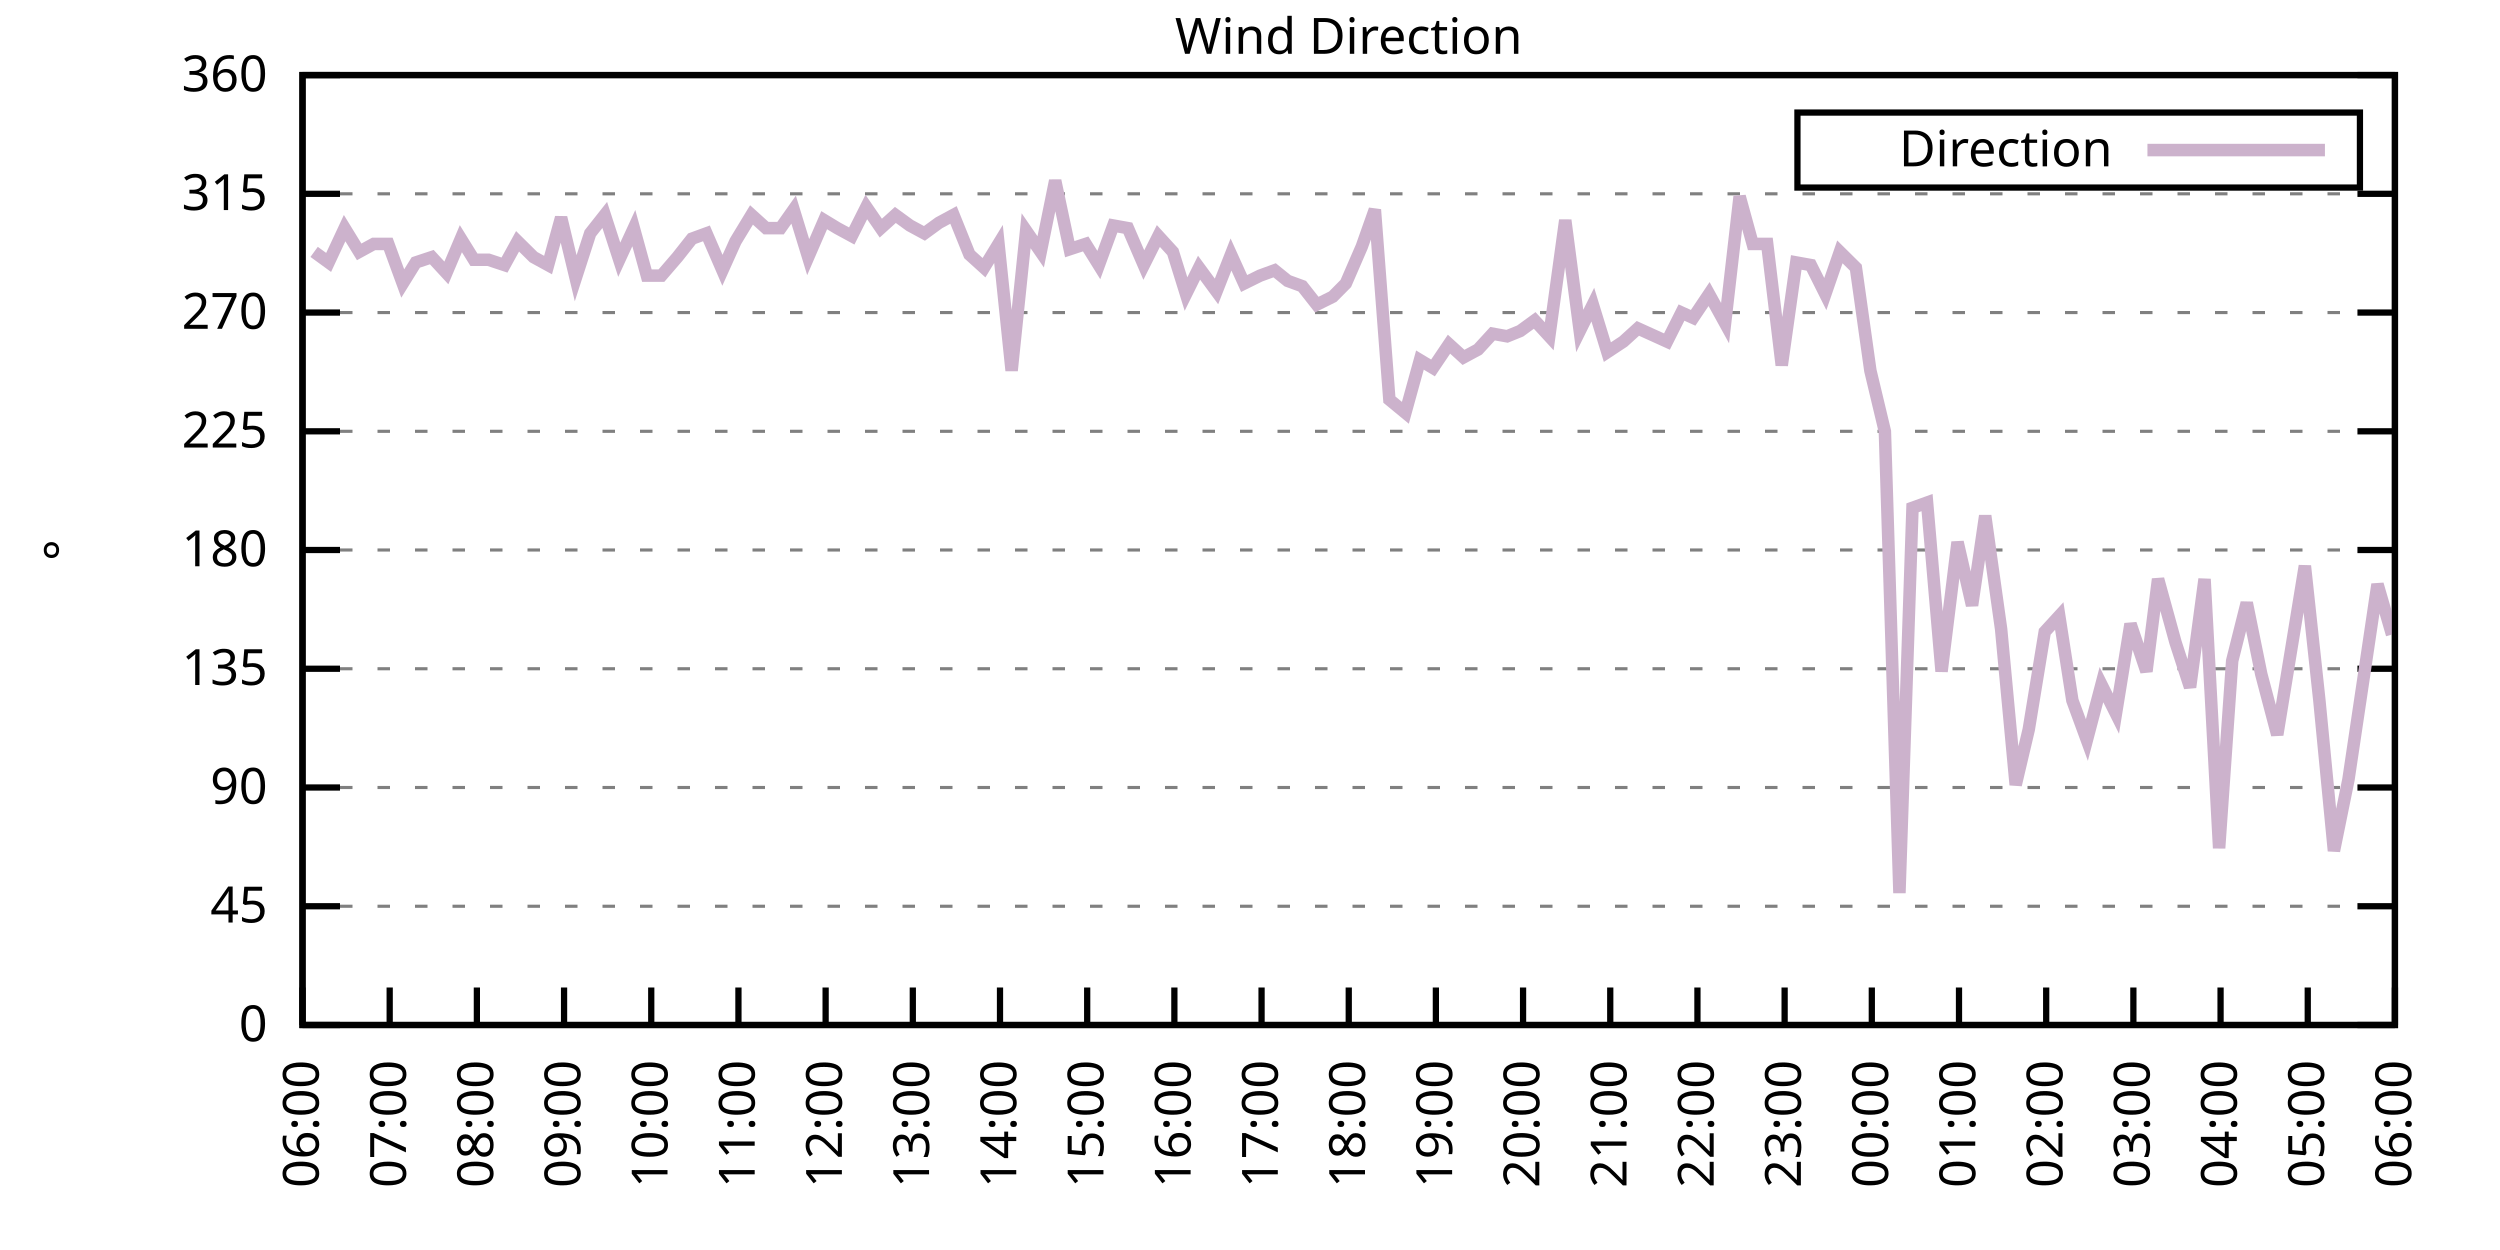
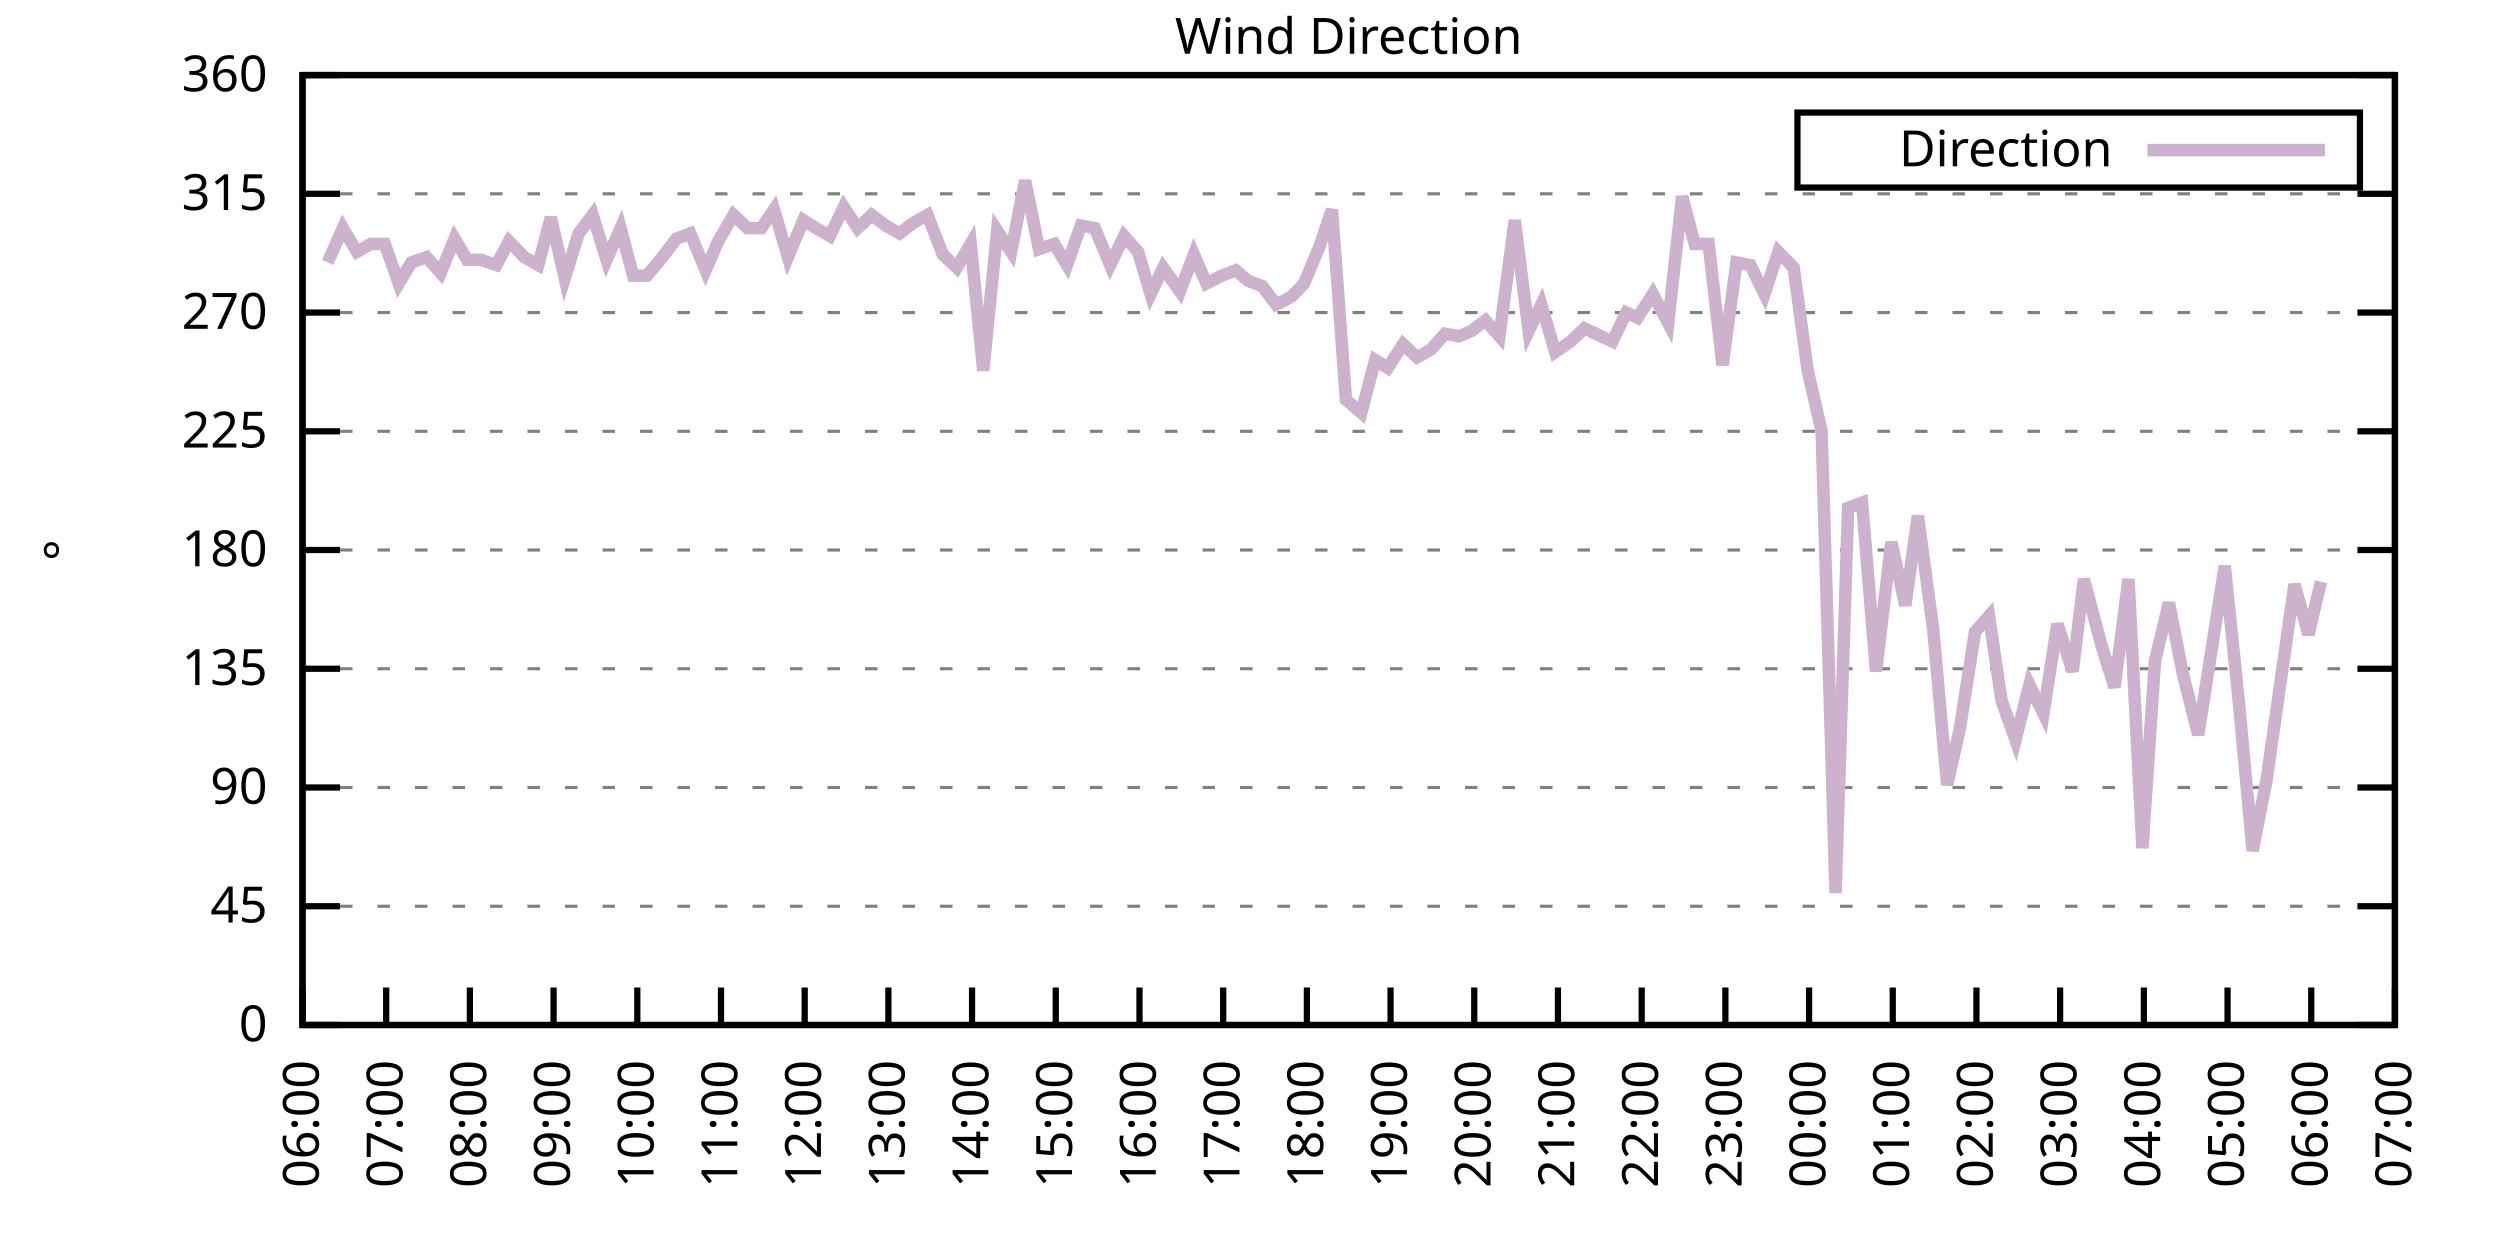
<svg xmlns="http://www.w3.org/2000/svg" xmlns:xlink="http://www.w3.org/1999/xlink" width="400" height="200" viewBox="0 0 400 200">
  <g id="gnuplot_canvas">
    <rect x="0" y="0" width="400" height="200" fill="none" />
    <defs>
      <circle id="gpDot" r="0.5" stroke-width="0.5" stroke="currentColor" />
      <path id="gpPt0" stroke-width="0.333" stroke="currentColor" d="M-1,0 h2 M0,-1 v2" />
      <path id="gpPt1" stroke-width="0.333" stroke="currentColor" d="M-1,-1 L1,1 M1,-1 L-1,1" />
      <path id="gpPt2" stroke-width="0.333" stroke="currentColor" d="M-1,0 L1,0 M0,-1 L0,1 M-1,-1 L1,1 M-1,1 L1,-1" />
      <rect id="gpPt3" stroke-width="0.333" stroke="currentColor" x="-1" y="-1" width="2" height="2" />
      <rect id="gpPt4" stroke-width="0.333" stroke="currentColor" fill="currentColor" x="-1" y="-1" width="2" height="2" />
      <circle id="gpPt5" stroke-width="0.333" stroke="currentColor" cx="0" cy="0" r="1" />
      <use xlink:href="#gpPt5" id="gpPt6" fill="currentColor" stroke="none" />
      <path id="gpPt7" stroke-width="0.333" stroke="currentColor" d="M0,-1.33 L-1.33,0.67 L1.33,0.67 z" />
      <use xlink:href="#gpPt7" id="gpPt8" fill="currentColor" stroke="none" />
      <use xlink:href="#gpPt7" id="gpPt9" stroke="currentColor" transform="rotate(180)" />
      <use xlink:href="#gpPt9" id="gpPt10" fill="currentColor" stroke="none" />
      <use xlink:href="#gpPt3" id="gpPt11" stroke="currentColor" transform="rotate(45)" />
      <use xlink:href="#gpPt11" id="gpPt12" fill="currentColor" stroke="none" />
      <path id="gpPt13" stroke-width="0.333" stroke="currentColor" d="M0,1.330 L1.265,0.411 L0.782,-1.067 L-0.782,-1.076 L-1.265,0.411 z" />
      <use xlink:href="#gpPt13" id="gpPt14" fill="currentColor" stroke="none" />
      <filter id="textbox" filterUnits="objectBoundingBox" x="0" y="0" height="1" width="1">
        <feFlood flood-color="white" flood-opacity="1" result="bgnd" />
        <feComposite in="SourceGraphic" in2="bgnd" operator="atop" />
      </filter>
      <filter id="greybox" filterUnits="objectBoundingBox" x="0" y="0" height="1" width="1">
        <feFlood flood-color="lightgrey" flood-opacity="1" result="grey" />
        <feComposite in="SourceGraphic" in2="grey" operator="atop" />
      </filter>
    </defs>
    <g fill="none" color="white" stroke="currentColor" stroke-width="1.00" stroke-linecap="butt" stroke-linejoin="miter">
</g>
    <g fill="none" color="black" stroke="currentColor" stroke-width="1.00" stroke-linecap="butt" stroke-linejoin="miter">
      <g stroke="none" shape-rendering="crispEdges">
        <polygon fill="rgb(255, 255, 255)" points="48.40,164.00 383.18,164.00 383.18,12.02 48.40,12.02 " />
      </g>
    </g>
    <g fill="none" color="black" stroke="currentColor" stroke-width="1.00" stroke-linecap="butt" stroke-linejoin="miter">
</g>
    <g fill="none" color="black" stroke="black" stroke-width="0.50" stroke-linecap="butt" stroke-linejoin="miter">
</g>
    <g fill="none" color="gray" stroke="currentColor" stroke-width="0.50" stroke-linecap="butt" stroke-linejoin="miter">
      <path stroke="gray" stroke-dasharray="2,4" class="gridline" d="M48.40,164.00 L383.19,164.00  " />
    </g>
    <g fill="none" color="gray" stroke="gray" stroke-width="1.00" stroke-linecap="butt" stroke-linejoin="miter">
</g>
    <g fill="none" color="black" stroke="currentColor" stroke-width="1.00" stroke-linecap="butt" stroke-linejoin="miter">
      <path stroke="black" d="M48.40,164.00 L54.40,164.00 M383.19,164.00 L377.19,164.00  " />
      <g transform="translate(42.80,166.60)" stroke="none" fill="black" font-family="Sans" font-size="8.00" text-anchor="end">
        <text>
          <tspan font-family="Sans"> 0</tspan>
        </text>
      </g>
    </g>
    <g fill="none" color="black" stroke="currentColor" stroke-width="1.00" stroke-linecap="butt" stroke-linejoin="miter">
</g>
    <g fill="none" color="black" stroke="black" stroke-width="0.50" stroke-linecap="butt" stroke-linejoin="miter">
</g>
    <g fill="none" color="gray" stroke="currentColor" stroke-width="0.50" stroke-linecap="butt" stroke-linejoin="miter">
      <path stroke="gray" stroke-dasharray="2,4" class="gridline" d="M48.40,145.00 L383.19,145.00  " />
    </g>
    <g fill="none" color="gray" stroke="gray" stroke-width="1.00" stroke-linecap="butt" stroke-linejoin="miter">
</g>
    <g fill="none" color="black" stroke="currentColor" stroke-width="1.00" stroke-linecap="butt" stroke-linejoin="miter">
      <path stroke="black" d="M48.40,145.00 L54.40,145.00 M383.19,145.00 L377.19,145.00  " />
      <g transform="translate(42.80,147.60)" stroke="none" fill="black" font-family="Sans" font-size="8.00" text-anchor="end">
        <text>
          <tspan font-family="Sans"> 45</tspan>
        </text>
      </g>
    </g>
    <g fill="none" color="black" stroke="currentColor" stroke-width="1.00" stroke-linecap="butt" stroke-linejoin="miter">
</g>
    <g fill="none" color="black" stroke="black" stroke-width="0.50" stroke-linecap="butt" stroke-linejoin="miter">
</g>
    <g fill="none" color="gray" stroke="currentColor" stroke-width="0.50" stroke-linecap="butt" stroke-linejoin="miter">
      <path stroke="gray" stroke-dasharray="2,4" class="gridline" d="M48.40,126.00 L383.19,126.00  " />
    </g>
    <g fill="none" color="gray" stroke="gray" stroke-width="1.00" stroke-linecap="butt" stroke-linejoin="miter">
</g>
    <g fill="none" color="black" stroke="currentColor" stroke-width="1.00" stroke-linecap="butt" stroke-linejoin="miter">
      <path stroke="black" d="M48.40,126.00 L54.40,126.00 M383.19,126.00 L377.19,126.00  " />
      <g transform="translate(42.80,128.60)" stroke="none" fill="black" font-family="Sans" font-size="8.00" text-anchor="end">
        <text>
          <tspan font-family="Sans"> 90</tspan>
        </text>
      </g>
    </g>
    <g fill="none" color="black" stroke="currentColor" stroke-width="1.00" stroke-linecap="butt" stroke-linejoin="miter">
</g>
    <g fill="none" color="black" stroke="black" stroke-width="0.50" stroke-linecap="butt" stroke-linejoin="miter">
</g>
    <g fill="none" color="gray" stroke="currentColor" stroke-width="0.50" stroke-linecap="butt" stroke-linejoin="miter">
      <path stroke="gray" stroke-dasharray="2,4" class="gridline" d="M48.40,107.00 L383.19,107.00  " />
    </g>
    <g fill="none" color="gray" stroke="gray" stroke-width="1.00" stroke-linecap="butt" stroke-linejoin="miter">
</g>
    <g fill="none" color="black" stroke="currentColor" stroke-width="1.00" stroke-linecap="butt" stroke-linejoin="miter">
      <path stroke="black" d="M48.40,107.00 L54.40,107.00 M383.19,107.00 L377.19,107.00  " />
      <g transform="translate(42.80,109.60)" stroke="none" fill="black" font-family="Sans" font-size="8.00" text-anchor="end">
        <text>
          <tspan font-family="Sans"> 135</tspan>
        </text>
      </g>
    </g>
    <g fill="none" color="black" stroke="currentColor" stroke-width="1.00" stroke-linecap="butt" stroke-linejoin="miter">
</g>
    <g fill="none" color="black" stroke="black" stroke-width="0.50" stroke-linecap="butt" stroke-linejoin="miter">
</g>
    <g fill="none" color="gray" stroke="currentColor" stroke-width="0.50" stroke-linecap="butt" stroke-linejoin="miter">
      <path stroke="gray" stroke-dasharray="2,4" class="gridline" d="M48.40,88.00 L383.19,88.00  " />
    </g>
    <g fill="none" color="gray" stroke="gray" stroke-width="1.00" stroke-linecap="butt" stroke-linejoin="miter">
</g>
    <g fill="none" color="black" stroke="currentColor" stroke-width="1.00" stroke-linecap="butt" stroke-linejoin="miter">
      <path stroke="black" d="M48.40,88.00 L54.40,88.00 M383.19,88.00 L377.19,88.00  " />
      <g transform="translate(42.80,90.60)" stroke="none" fill="black" font-family="Sans" font-size="8.00" text-anchor="end">
        <text>
          <tspan font-family="Sans"> 180</tspan>
        </text>
      </g>
    </g>
    <g fill="none" color="black" stroke="currentColor" stroke-width="1.00" stroke-linecap="butt" stroke-linejoin="miter">
</g>
    <g fill="none" color="black" stroke="black" stroke-width="0.50" stroke-linecap="butt" stroke-linejoin="miter">
</g>
    <g fill="none" color="gray" stroke="currentColor" stroke-width="0.50" stroke-linecap="butt" stroke-linejoin="miter">
      <path stroke="gray" stroke-dasharray="2,4" class="gridline" d="M48.40,69.01 L383.19,69.01  " />
    </g>
    <g fill="none" color="gray" stroke="gray" stroke-width="1.00" stroke-linecap="butt" stroke-linejoin="miter">
</g>
    <g fill="none" color="black" stroke="currentColor" stroke-width="1.00" stroke-linecap="butt" stroke-linejoin="miter">
      <path stroke="black" d="M48.40,69.01 L54.40,69.01 M383.19,69.01 L377.19,69.01  " />
      <g transform="translate(42.80,71.61)" stroke="none" fill="black" font-family="Sans" font-size="8.00" text-anchor="end">
        <text>
          <tspan font-family="Sans"> 225</tspan>
        </text>
      </g>
    </g>
    <g fill="none" color="black" stroke="currentColor" stroke-width="1.00" stroke-linecap="butt" stroke-linejoin="miter">
</g>
    <g fill="none" color="black" stroke="black" stroke-width="0.50" stroke-linecap="butt" stroke-linejoin="miter">
</g>
    <g fill="none" color="gray" stroke="currentColor" stroke-width="0.50" stroke-linecap="butt" stroke-linejoin="miter">
      <path stroke="gray" stroke-dasharray="2,4" class="gridline" d="M48.40,50.01 L383.19,50.01  " />
    </g>
    <g fill="none" color="gray" stroke="gray" stroke-width="1.00" stroke-linecap="butt" stroke-linejoin="miter">
</g>
    <g fill="none" color="black" stroke="currentColor" stroke-width="1.00" stroke-linecap="butt" stroke-linejoin="miter">
      <path stroke="black" d="M48.40,50.01 L54.40,50.01 M383.19,50.01 L377.19,50.01  " />
      <g transform="translate(42.80,52.61)" stroke="none" fill="black" font-family="Sans" font-size="8.00" text-anchor="end">
        <text>
          <tspan font-family="Sans"> 270</tspan>
        </text>
      </g>
    </g>
    <g fill="none" color="black" stroke="currentColor" stroke-width="1.00" stroke-linecap="butt" stroke-linejoin="miter">
</g>
    <g fill="none" color="black" stroke="black" stroke-width="0.50" stroke-linecap="butt" stroke-linejoin="miter">
</g>
    <g fill="none" color="gray" stroke="currentColor" stroke-width="0.50" stroke-linecap="butt" stroke-linejoin="miter">
      <path stroke="gray" stroke-dasharray="2,4" class="gridline" d="M48.40,31.01 L383.19,31.01  " />
    </g>
    <g fill="none" color="gray" stroke="gray" stroke-width="1.00" stroke-linecap="butt" stroke-linejoin="miter">
</g>
    <g fill="none" color="black" stroke="currentColor" stroke-width="1.00" stroke-linecap="butt" stroke-linejoin="miter">
      <path stroke="black" d="M48.40,31.01 L54.40,31.01 M383.19,31.01 L377.19,31.01  " />
      <g transform="translate(42.80,33.61)" stroke="none" fill="black" font-family="Sans" font-size="8.00" text-anchor="end">
        <text>
          <tspan font-family="Sans"> 315</tspan>
        </text>
      </g>
    </g>
    <g fill="none" color="black" stroke="currentColor" stroke-width="1.00" stroke-linecap="butt" stroke-linejoin="miter">
</g>
    <g fill="none" color="black" stroke="black" stroke-width="0.50" stroke-linecap="butt" stroke-linejoin="miter">
</g>
    <g fill="none" color="gray" stroke="currentColor" stroke-width="0.50" stroke-linecap="butt" stroke-linejoin="miter">
      <path stroke="gray" stroke-dasharray="2,4" class="gridline" d="M48.40,12.01 L383.19,12.01  " />
    </g>
    <g fill="none" color="gray" stroke="gray" stroke-width="1.00" stroke-linecap="butt" stroke-linejoin="miter">
</g>
    <g fill="none" color="black" stroke="currentColor" stroke-width="1.00" stroke-linecap="butt" stroke-linejoin="miter">
      <path stroke="black" d="M48.40,12.01 L54.40,12.01 M383.19,12.01 L377.19,12.01  " />
      <g transform="translate(42.80,14.61)" stroke="none" fill="black" font-family="Sans" font-size="8.00" text-anchor="end">
        <text>
          <tspan font-family="Sans"> 360</tspan>
        </text>
      </g>
    </g>
    <g fill="none" color="black" stroke="currentColor" stroke-width="1.00" stroke-linecap="butt" stroke-linejoin="miter">
      <path stroke="black" d="M48.40,164.00 L48.40,158.00  " />
      <g transform="translate(51.00,169.60) rotate(270.00)" stroke="none" fill="black" font-family="Sans" font-size="8.00" text-anchor="end">
        <text>
          <tspan font-family="Sans">06:00</tspan>
        </text>
      </g>
    </g>
    <g fill="none" color="black" stroke="currentColor" stroke-width="1.00" stroke-linecap="butt" stroke-linejoin="miter">
-       <path stroke="black" d="M62.35,164.00 L62.35,158.00  " />
-       <g transform="translate(64.95,169.60) rotate(270.00)" stroke="none" fill="black" font-family="Sans" font-size="8.00" text-anchor="end">
+       <path stroke="black" d="M61.79,164.00 L61.79,158.00  " />
+       <g transform="translate(64.39,169.60) rotate(270.00)" stroke="none" fill="black" font-family="Sans" font-size="8.00" text-anchor="end">
        <text>
          <tspan font-family="Sans">07:00</tspan>
        </text>
      </g>
    </g>
    <g fill="none" color="black" stroke="currentColor" stroke-width="1.00" stroke-linecap="butt" stroke-linejoin="miter">
-       <path stroke="black" d="M76.30,164.00 L76.30,158.00  " />
-       <g transform="translate(78.90,169.60) rotate(270.00)" stroke="none" fill="black" font-family="Sans" font-size="8.00" text-anchor="end">
+       <path stroke="black" d="M75.18,164.00 L75.18,158.00  " />
+       <g transform="translate(77.78,169.60) rotate(270.00)" stroke="none" fill="black" font-family="Sans" font-size="8.00" text-anchor="end">
        <text>
          <tspan font-family="Sans">08:00</tspan>
        </text>
      </g>
    </g>
    <g fill="none" color="black" stroke="currentColor" stroke-width="1.00" stroke-linecap="butt" stroke-linejoin="miter">
-       <path stroke="black" d="M90.25,164.00 L90.25,158.00  " />
-       <g transform="translate(92.85,169.60) rotate(270.00)" stroke="none" fill="black" font-family="Sans" font-size="8.00" text-anchor="end">
+       <path stroke="black" d="M88.57,164.00 L88.57,158.00  " />
+       <g transform="translate(91.17,169.60) rotate(270.00)" stroke="none" fill="black" font-family="Sans" font-size="8.00" text-anchor="end">
        <text>
          <tspan font-family="Sans">09:00</tspan>
        </text>
      </g>
    </g>
    <g fill="none" color="black" stroke="currentColor" stroke-width="1.00" stroke-linecap="butt" stroke-linejoin="miter">
-       <path stroke="black" d="M104.20,164.00 L104.20,158.00  " />
-       <g transform="translate(106.80,169.60) rotate(270.00)" stroke="none" fill="black" font-family="Sans" font-size="8.00" text-anchor="end">
+       <path stroke="black" d="M101.97,164.00 L101.97,158.00  " />
+       <g transform="translate(104.57,169.60) rotate(270.00)" stroke="none" fill="black" font-family="Sans" font-size="8.00" text-anchor="end">
        <text>
          <tspan font-family="Sans">10:00</tspan>
        </text>
      </g>
    </g>
    <g fill="none" color="black" stroke="currentColor" stroke-width="1.00" stroke-linecap="butt" stroke-linejoin="miter">
-       <path stroke="black" d="M118.15,164.00 L118.15,158.00  " />
-       <g transform="translate(120.75,169.60) rotate(270.00)" stroke="none" fill="black" font-family="Sans" font-size="8.00" text-anchor="end">
+       <path stroke="black" d="M115.36,164.00 L115.36,158.00  " />
+       <g transform="translate(117.96,169.60) rotate(270.00)" stroke="none" fill="black" font-family="Sans" font-size="8.00" text-anchor="end">
        <text>
          <tspan font-family="Sans">11:00</tspan>
        </text>
      </g>
    </g>
    <g fill="none" color="black" stroke="currentColor" stroke-width="1.00" stroke-linecap="butt" stroke-linejoin="miter">
-       <path stroke="black" d="M132.10,164.00 L132.10,158.00  " />
-       <g transform="translate(134.70,169.60) rotate(270.00)" stroke="none" fill="black" font-family="Sans" font-size="8.00" text-anchor="end">
+       <path stroke="black" d="M128.75,164.00 L128.75,158.00  " />
+       <g transform="translate(131.35,169.60) rotate(270.00)" stroke="none" fill="black" font-family="Sans" font-size="8.00" text-anchor="end">
        <text>
          <tspan font-family="Sans">12:00</tspan>
        </text>
      </g>
    </g>
    <g fill="none" color="black" stroke="currentColor" stroke-width="1.00" stroke-linecap="butt" stroke-linejoin="miter">
-       <path stroke="black" d="M146.05,164.00 L146.05,158.00  " />
-       <g transform="translate(148.65,169.60) rotate(270.00)" stroke="none" fill="black" font-family="Sans" font-size="8.00" text-anchor="end">
+       <path stroke="black" d="M142.14,164.00 L142.14,158.00  " />
+       <g transform="translate(144.74,169.60) rotate(270.00)" stroke="none" fill="black" font-family="Sans" font-size="8.00" text-anchor="end">
        <text>
          <tspan font-family="Sans">13:00</tspan>
        </text>
      </g>
    </g>
    <g fill="none" color="black" stroke="currentColor" stroke-width="1.00" stroke-linecap="butt" stroke-linejoin="miter">
-       <path stroke="black" d="M160.00,164.00 L160.00,158.00  " />
-       <g transform="translate(162.60,169.60) rotate(270.00)" stroke="none" fill="black" font-family="Sans" font-size="8.00" text-anchor="end">
+       <path stroke="black" d="M155.53,164.00 L155.53,158.00  " />
+       <g transform="translate(158.13,169.60) rotate(270.00)" stroke="none" fill="black" font-family="Sans" font-size="8.00" text-anchor="end">
        <text>
          <tspan font-family="Sans">14:00</tspan>
        </text>
      </g>
    </g>
    <g fill="none" color="black" stroke="currentColor" stroke-width="1.00" stroke-linecap="butt" stroke-linejoin="miter">
-       <path stroke="black" d="M173.95,164.00 L173.95,158.00  " />
-       <g transform="translate(176.55,169.60) rotate(270.00)" stroke="none" fill="black" font-family="Sans" font-size="8.00" text-anchor="end">
+       <path stroke="black" d="M168.92,164.00 L168.92,158.00  " />
+       <g transform="translate(171.52,169.60) rotate(270.00)" stroke="none" fill="black" font-family="Sans" font-size="8.00" text-anchor="end">
        <text>
          <tspan font-family="Sans">15:00</tspan>
        </text>
      </g>
    </g>
    <g fill="none" color="black" stroke="currentColor" stroke-width="1.00" stroke-linecap="butt" stroke-linejoin="miter">
-       <path stroke="black" d="M187.90,164.00 L187.90,158.00  " />
-       <g transform="translate(190.50,169.60) rotate(270.00)" stroke="none" fill="black" font-family="Sans" font-size="8.00" text-anchor="end">
+       <path stroke="black" d="M182.32,164.00 L182.32,158.00  " />
+       <g transform="translate(184.92,169.60) rotate(270.00)" stroke="none" fill="black" font-family="Sans" font-size="8.00" text-anchor="end">
        <text>
          <tspan font-family="Sans">16:00</tspan>
        </text>
      </g>
    </g>
    <g fill="none" color="black" stroke="currentColor" stroke-width="1.00" stroke-linecap="butt" stroke-linejoin="miter">
-       <path stroke="black" d="M201.85,164.00 L201.85,158.00  " />
-       <g transform="translate(204.45,169.60) rotate(270.00)" stroke="none" fill="black" font-family="Sans" font-size="8.00" text-anchor="end">
+       <path stroke="black" d="M195.71,164.00 L195.71,158.00  " />
+       <g transform="translate(198.31,169.60) rotate(270.00)" stroke="none" fill="black" font-family="Sans" font-size="8.00" text-anchor="end">
        <text>
          <tspan font-family="Sans">17:00</tspan>
        </text>
      </g>
    </g>
    <g fill="none" color="black" stroke="currentColor" stroke-width="1.00" stroke-linecap="butt" stroke-linejoin="miter">
-       <path stroke="black" d="M215.80,164.00 L215.80,158.00  " />
-       <g transform="translate(218.40,169.60) rotate(270.00)" stroke="none" fill="black" font-family="Sans" font-size="8.00" text-anchor="end">
+       <path stroke="black" d="M209.10,164.00 L209.10,158.00  " />
+       <g transform="translate(211.70,169.60) rotate(270.00)" stroke="none" fill="black" font-family="Sans" font-size="8.00" text-anchor="end">
        <text>
          <tspan font-family="Sans">18:00</tspan>
        </text>
      </g>
    </g>
    <g fill="none" color="black" stroke="currentColor" stroke-width="1.00" stroke-linecap="butt" stroke-linejoin="miter">
-       <path stroke="black" d="M229.74,164.00 L229.74,158.00  " />
-       <g transform="translate(232.34,169.60) rotate(270.00)" stroke="none" fill="black" font-family="Sans" font-size="8.00" text-anchor="end">
+       <path stroke="black" d="M222.49,164.00 L222.49,158.00  " />
+       <g transform="translate(225.09,169.60) rotate(270.00)" stroke="none" fill="black" font-family="Sans" font-size="8.00" text-anchor="end">
        <text>
          <tspan font-family="Sans">19:00</tspan>
        </text>
      </g>
    </g>
    <g fill="none" color="black" stroke="currentColor" stroke-width="1.00" stroke-linecap="butt" stroke-linejoin="miter">
-       <path stroke="black" d="M243.69,164.00 L243.69,158.00  " />
-       <g transform="translate(246.29,169.60) rotate(270.00)" stroke="none" fill="black" font-family="Sans" font-size="8.00" text-anchor="end">
+       <path stroke="black" d="M235.88,164.00 L235.88,158.00  " />
+       <g transform="translate(238.48,169.60) rotate(270.00)" stroke="none" fill="black" font-family="Sans" font-size="8.00" text-anchor="end">
        <text>
          <tspan font-family="Sans">20:00</tspan>
        </text>
      </g>
    </g>
    <g fill="none" color="black" stroke="currentColor" stroke-width="1.00" stroke-linecap="butt" stroke-linejoin="miter">
-       <path stroke="black" d="M257.64,164.00 L257.64,158.00  " />
-       <g transform="translate(260.24,169.60) rotate(270.00)" stroke="none" fill="black" font-family="Sans" font-size="8.00" text-anchor="end">
+       <path stroke="black" d="M249.27,164.00 L249.27,158.00  " />
+       <g transform="translate(251.87,169.60) rotate(270.00)" stroke="none" fill="black" font-family="Sans" font-size="8.00" text-anchor="end">
        <text>
          <tspan font-family="Sans">21:00</tspan>
        </text>
      </g>
    </g>
    <g fill="none" color="black" stroke="currentColor" stroke-width="1.00" stroke-linecap="butt" stroke-linejoin="miter">
-       <path stroke="black" d="M271.59,164.00 L271.59,158.00  " />
-       <g transform="translate(274.19,169.60) rotate(270.00)" stroke="none" fill="black" font-family="Sans" font-size="8.00" text-anchor="end">
+       <path stroke="black" d="M262.67,164.00 L262.67,158.00  " />
+       <g transform="translate(265.27,169.60) rotate(270.00)" stroke="none" fill="black" font-family="Sans" font-size="8.00" text-anchor="end">
        <text>
          <tspan font-family="Sans">22:00</tspan>
        </text>
      </g>
    </g>
    <g fill="none" color="black" stroke="currentColor" stroke-width="1.00" stroke-linecap="butt" stroke-linejoin="miter">
-       <path stroke="black" d="M285.54,164.00 L285.54,158.00  " />
-       <g transform="translate(288.14,169.60) rotate(270.00)" stroke="none" fill="black" font-family="Sans" font-size="8.00" text-anchor="end">
+       <path stroke="black" d="M276.06,164.00 L276.06,158.00  " />
+       <g transform="translate(278.66,169.60) rotate(270.00)" stroke="none" fill="black" font-family="Sans" font-size="8.00" text-anchor="end">
        <text>
          <tspan font-family="Sans">23:00</tspan>
        </text>
      </g>
    </g>
    <g fill="none" color="black" stroke="currentColor" stroke-width="1.00" stroke-linecap="butt" stroke-linejoin="miter">
-       <path stroke="black" d="M299.49,164.00 L299.49,158.00  " />
-       <g transform="translate(302.09,169.60) rotate(270.00)" stroke="none" fill="black" font-family="Sans" font-size="8.00" text-anchor="end">
+       <path stroke="black" d="M289.45,164.00 L289.45,158.00  " />
+       <g transform="translate(292.05,169.60) rotate(270.00)" stroke="none" fill="black" font-family="Sans" font-size="8.00" text-anchor="end">
        <text>
          <tspan font-family="Sans">00:00</tspan>
        </text>
      </g>
    </g>
    <g fill="none" color="black" stroke="currentColor" stroke-width="1.00" stroke-linecap="butt" stroke-linejoin="miter">
-       <path stroke="black" d="M313.44,164.00 L313.44,158.00  " />
-       <g transform="translate(316.04,169.60) rotate(270.00)" stroke="none" fill="black" font-family="Sans" font-size="8.00" text-anchor="end">
+       <path stroke="black" d="M302.84,164.00 L302.84,158.00  " />
+       <g transform="translate(305.44,169.60) rotate(270.00)" stroke="none" fill="black" font-family="Sans" font-size="8.00" text-anchor="end">
        <text>
          <tspan font-family="Sans">01:00</tspan>
        </text>
      </g>
    </g>
    <g fill="none" color="black" stroke="currentColor" stroke-width="1.00" stroke-linecap="butt" stroke-linejoin="miter">
-       <path stroke="black" d="M327.39,164.00 L327.39,158.00  " />
-       <g transform="translate(329.99,169.60) rotate(270.00)" stroke="none" fill="black" font-family="Sans" font-size="8.00" text-anchor="end">
+       <path stroke="black" d="M316.23,164.00 L316.23,158.00  " />
+       <g transform="translate(318.83,169.60) rotate(270.00)" stroke="none" fill="black" font-family="Sans" font-size="8.00" text-anchor="end">
        <text>
          <tspan font-family="Sans">02:00</tspan>
        </text>
      </g>
    </g>
    <g fill="none" color="black" stroke="currentColor" stroke-width="1.00" stroke-linecap="butt" stroke-linejoin="miter">
-       <path stroke="black" d="M341.34,164.00 L341.34,158.00  " />
-       <g transform="translate(343.94,169.60) rotate(270.00)" stroke="none" fill="black" font-family="Sans" font-size="8.00" text-anchor="end">
+       <path stroke="black" d="M329.62,164.00 L329.62,158.00  " />
+       <g transform="translate(332.22,169.60) rotate(270.00)" stroke="none" fill="black" font-family="Sans" font-size="8.00" text-anchor="end">
        <text>
          <tspan font-family="Sans">03:00</tspan>
        </text>
      </g>
    </g>
    <g fill="none" color="black" stroke="currentColor" stroke-width="1.00" stroke-linecap="butt" stroke-linejoin="miter">
-       <path stroke="black" d="M355.29,164.00 L355.29,158.00  " />
-       <g transform="translate(357.89,169.60) rotate(270.00)" stroke="none" fill="black" font-family="Sans" font-size="8.00" text-anchor="end">
+       <path stroke="black" d="M343.02,164.00 L343.02,158.00  " />
+       <g transform="translate(345.62,169.60) rotate(270.00)" stroke="none" fill="black" font-family="Sans" font-size="8.00" text-anchor="end">
        <text>
          <tspan font-family="Sans">04:00</tspan>
        </text>
      </g>
    </g>
    <g fill="none" color="black" stroke="currentColor" stroke-width="1.00" stroke-linecap="butt" stroke-linejoin="miter">
-       <path stroke="black" d="M369.24,164.00 L369.24,158.00  " />
-       <g transform="translate(371.84,169.60) rotate(270.00)" stroke="none" fill="black" font-family="Sans" font-size="8.00" text-anchor="end">
+       <path stroke="black" d="M356.41,164.00 L356.41,158.00  " />
+       <g transform="translate(359.01,169.60) rotate(270.00)" stroke="none" fill="black" font-family="Sans" font-size="8.00" text-anchor="end">
        <text>
          <tspan font-family="Sans">05:00</tspan>
+         </text>
+       </g>
+     </g>
+     <g fill="none" color="black" stroke="currentColor" stroke-width="1.00" stroke-linecap="butt" stroke-linejoin="miter">
+       <path stroke="black" d="M369.80,164.00 L369.80,158.00  " />
+       <g transform="translate(372.40,169.60) rotate(270.00)" stroke="none" fill="black" font-family="Sans" font-size="8.00" text-anchor="end">
+         <text>
+           <tspan font-family="Sans">06:00</tspan>
        </text>
      </g>
    </g>
    <g fill="none" color="black" stroke="currentColor" stroke-width="1.00" stroke-linecap="butt" stroke-linejoin="miter">
      <path stroke="black" d="M383.19,164.00 L383.19,158.00  " />
      <g transform="translate(385.79,169.60) rotate(270.00)" stroke="none" fill="black" font-family="Sans" font-size="8.00" text-anchor="end">
        <text>
-           <tspan font-family="Sans">06:00</tspan>
+           <tspan font-family="Sans">07:00</tspan>
        </text>
      </g>
    </g>
    <g fill="none" color="black" stroke="currentColor" stroke-width="1.00" stroke-linecap="butt" stroke-linejoin="miter">
</g>
    <g fill="none" color="black" stroke="currentColor" stroke-width="1.00" stroke-linecap="butt" stroke-linejoin="miter">
      <path stroke="black" d="M48.40,12.01 L48.40,164.00 L383.19,164.00 L383.19,12.01 L48.40,12.01 Z  " />
    </g>
    <g fill="none" color="black" stroke="currentColor" stroke-width="1.00" stroke-linecap="butt" stroke-linejoin="miter">
</g>
    <g fill="none" color="black" stroke="currentColor" stroke-width="1.00" stroke-linecap="butt" stroke-linejoin="miter">
      <path stroke="black" d="M287.59,30.01 L287.59,18.01 L377.59,18.01 L377.59,30.01 L287.59,30.01 Z  " />
    </g>
    <g id="Wind_direction_plot_1">
      <g fill="none" color="white" stroke="black" stroke-width="2.00" stroke-linecap="butt" stroke-linejoin="miter">
</g>
      <g fill="none" color="black" stroke="currentColor" stroke-width="2.00" stroke-linecap="butt" stroke-linejoin="miter">
        <g transform="translate(337.99,26.61)" stroke="none" fill="black" font-family="Sans" font-size="8.00" text-anchor="end">
          <text>
            <tspan font-family="Sans">Direction</tspan>
          </text>
        </g>
      </g>
      <g fill="none" color="black" stroke="currentColor" stroke-width="2.00" stroke-linecap="butt" stroke-linejoin="miter">
-         <path stroke="rgb(204, 178, 204)" d="M343.59,24.01 L371.99,24.01 M50.26,40.30 L52.58,41.99 L55.14,36.50 L57.47,40.30 L59.79,39.03 L62.12,39.03   L64.44,45.36 L66.53,41.99 L69.09,41.14 L71.42,43.67 L73.74,38.19 L75.83,41.56 L78.16,41.56 L80.72,42.41   L82.81,38.61 L85.37,41.14 L87.69,42.41 L89.78,34.81 L92.11,44.52 L94.43,37.34 L96.76,34.39 L99.08,41.56   L101.41,36.50 L103.50,44.10 L105.83,44.10 L108.38,41.14 L110.71,38.19 L113.03,37.34 L115.59,43.25 L117.68,38.61   L120.24,34.39 L122.57,36.50 L124.89,36.50 L126.98,33.54 L129.31,41.14 L131.87,35.23 L133.96,36.50 L136.28,37.76   L138.61,33.12 L140.93,36.50 L143.26,34.39 L145.58,36.08 L147.91,37.34 L150.23,35.65 L152.56,34.39 L155.11,40.72   L157.44,42.83 L159.76,39.03 L161.86,59.30 L164.18,36.92 L166.51,40.30 L168.83,28.90 L171.16,39.87 L173.71,39.03   L175.81,42.41 L178.13,36.08 L180.46,36.50 L183.01,42.41 L185.34,37.76 L187.66,40.30 L189.76,47.05 L191.85,42.83   L194.64,46.63 L196.96,40.72 L199.06,45.36 L201.61,44.10 L203.94,43.25 L206.03,44.94 L208.36,45.79 L210.68,48.74   L213.24,47.47 L215.33,45.36 L217.89,39.45 L219.98,33.54 L222.30,63.94 L224.86,66.05 L227.19,57.61 L229.28,58.87   L231.84,55.07 L234.16,57.18 L236.49,55.92 L238.81,53.39 L241.14,53.81 L243.23,52.96 L245.55,51.27 L247.88,53.81   L250.44,35.23 L252.76,52.96 L254.85,48.74 L257.18,56.34 L259.74,54.65 L262.06,52.54 L266.71,54.65 L269.04,50.01   L270.90,50.85 L273.45,47.05 L276.01,51.70 L278.34,31.43 L280.43,39.03 L282.75,39.03 L285.08,58.45 L287.40,41.99   L289.73,42.41 L292.05,47.05 L294.38,40.30 L296.94,42.83 L299.26,59.30 L301.58,69.01 L303.91,142.89 L306.00,81.25   L308.33,80.41 L310.65,107.43 L313.21,86.74 L315.53,96.87 L317.63,82.52 L320.18,100.67 L322.51,125.58 L324.60,116.71   L327.16,101.09 L329.48,98.56 L331.58,112.07 L333.90,118.40 L336.23,109.54 L338.55,114.18 L340.88,99.83 L343.43,107.43   L345.29,92.65 L348.08,102.78 L350.41,109.96 L352.73,92.65 L355.06,135.71 L357.15,105.74 L359.48,96.45 L361.80,107.85   L364.36,117.56 L368.78,90.54 L371.10,112.07 L373.43,136.14 L375.75,124.74 L378.08,109.11 L380.40,93.49 L382.73,101.52    " />
+         <path stroke="rgb(204, 178, 204)" d="M343.59,24.01 L371.99,24.01 M52.42,41.99 L54.87,36.50 L57.10,40.30 L59.34,39.03 L61.57,39.03 L63.80,45.36   L65.81,41.99 L68.26,41.14 L70.50,43.67 L72.73,38.19 L74.74,41.56 L76.97,41.56 L79.42,42.41 L81.43,38.61   L83.89,41.14 L86.12,42.41 L88.13,34.81 L90.36,44.52 L92.59,37.34 L94.82,34.39 L97.06,41.56 L99.29,36.50   L101.30,44.10 L103.53,44.10 L105.98,41.14 L108.22,38.19 L110.45,37.34 L112.90,43.25 L114.91,38.61 L117.37,34.39   L119.60,36.50 L121.83,36.50 L123.84,33.54 L126.07,41.14 L128.53,35.23 L130.54,36.50 L132.77,37.76 L135.00,33.12   L137.23,36.50 L139.46,34.39 L141.69,36.08 L143.93,37.34 L146.16,35.65 L148.39,34.39 L150.85,40.72 L153.08,42.83   L155.31,39.03 L157.32,59.30 L159.55,36.92 L161.78,40.30 L164.01,28.90 L166.25,39.87 L168.70,39.03 L170.71,42.41   L172.94,36.08 L175.17,36.50 L177.63,42.41 L179.86,37.76 L182.09,40.30 L184.10,47.05 L186.11,42.83 L188.79,46.63   L191.02,40.72 L193.03,45.36 L195.48,44.10 L197.72,43.25 L199.73,44.94 L201.96,45.79 L204.19,48.74 L206.64,47.47   L208.65,45.36 L211.11,39.45 L213.12,33.54 L215.35,63.94 L217.80,66.05 L220.04,57.61 L222.04,58.87 L224.50,55.07   L226.73,57.18 L228.96,55.92 L231.20,53.39 L233.43,53.81 L235.44,52.96 L237.67,51.27 L239.90,53.81 L242.36,35.23   L244.59,52.96 L246.60,48.74 L248.83,56.34 L251.28,54.65 L253.51,52.54 L257.98,54.65 L260.21,50.01 L262.00,50.85   L264.45,47.05 L266.91,51.70 L269.14,31.43 L271.15,39.03 L273.38,39.03 L275.61,58.45 L277.84,41.99 L280.07,42.41   L282.31,47.05 L284.54,40.30 L286.99,42.83 L289.23,59.30 L291.46,69.01 L293.69,142.89 L295.70,81.25 L297.93,80.41   L300.16,107.43 L302.62,86.74 L304.85,96.87 L306.86,82.52 L309.31,100.67 L311.54,125.58 L313.55,116.71 L316.01,101.09   L318.24,98.56 L320.25,112.07 L322.48,118.40 L324.71,109.54 L326.95,114.18 L329.18,99.83 L331.63,107.43 L333.42,92.65   L336.10,102.78 L338.33,109.96 L340.56,92.65 L342.79,135.71 L344.80,105.74 L347.03,96.45 L349.26,107.85 L351.72,117.56   L355.96,90.54 L358.19,112.07 L360.42,136.14 L362.66,124.74 L364.89,109.11 L367.12,93.49 L369.35,101.52 L371.36,93.07    " />
      </g>
    </g>
    <g fill="none" color="black" stroke="currentColor" stroke-width="2.00" stroke-linecap="butt" stroke-linejoin="miter">
</g>
    <g fill="none" color="black" stroke="black" stroke-width="1.00" stroke-linecap="butt" stroke-linejoin="miter">
</g>
    <g fill="none" color="black" stroke="currentColor" stroke-width="1.00" stroke-linecap="butt" stroke-linejoin="miter">
      <path stroke="black" d="M48.40,12.01 L48.40,164.00 L383.19,164.00 L383.19,12.01 L48.40,12.01 Z  " />
      <g transform="translate(12.80,88.01) rotate(270.00)" stroke="none" fill="black" font-family="Sans" font-size="8.00" text-anchor="middle">
        <text>
          <tspan font-family="Sans">°</tspan>
        </text>
      </g>
    </g>
    <g fill="none" color="black" stroke="currentColor" stroke-width="1.00" stroke-linecap="butt" stroke-linejoin="miter">
</g>
    <g fill="none" color="black" stroke="currentColor" stroke-width="1.00" stroke-linecap="butt" stroke-linejoin="miter">
      <g transform="translate(215.79,8.61)" stroke="none" fill="black" font-family="Sans" font-size="8.00" text-anchor="middle">
        <text>
          <tspan font-family="Sans">Wind Direction</tspan>
        </text>
      </g>
    </g>
    <g fill="none" color="black" stroke="currentColor" stroke-width="1.00" stroke-linecap="butt" stroke-linejoin="miter">
</g>
  </g>
</svg>
